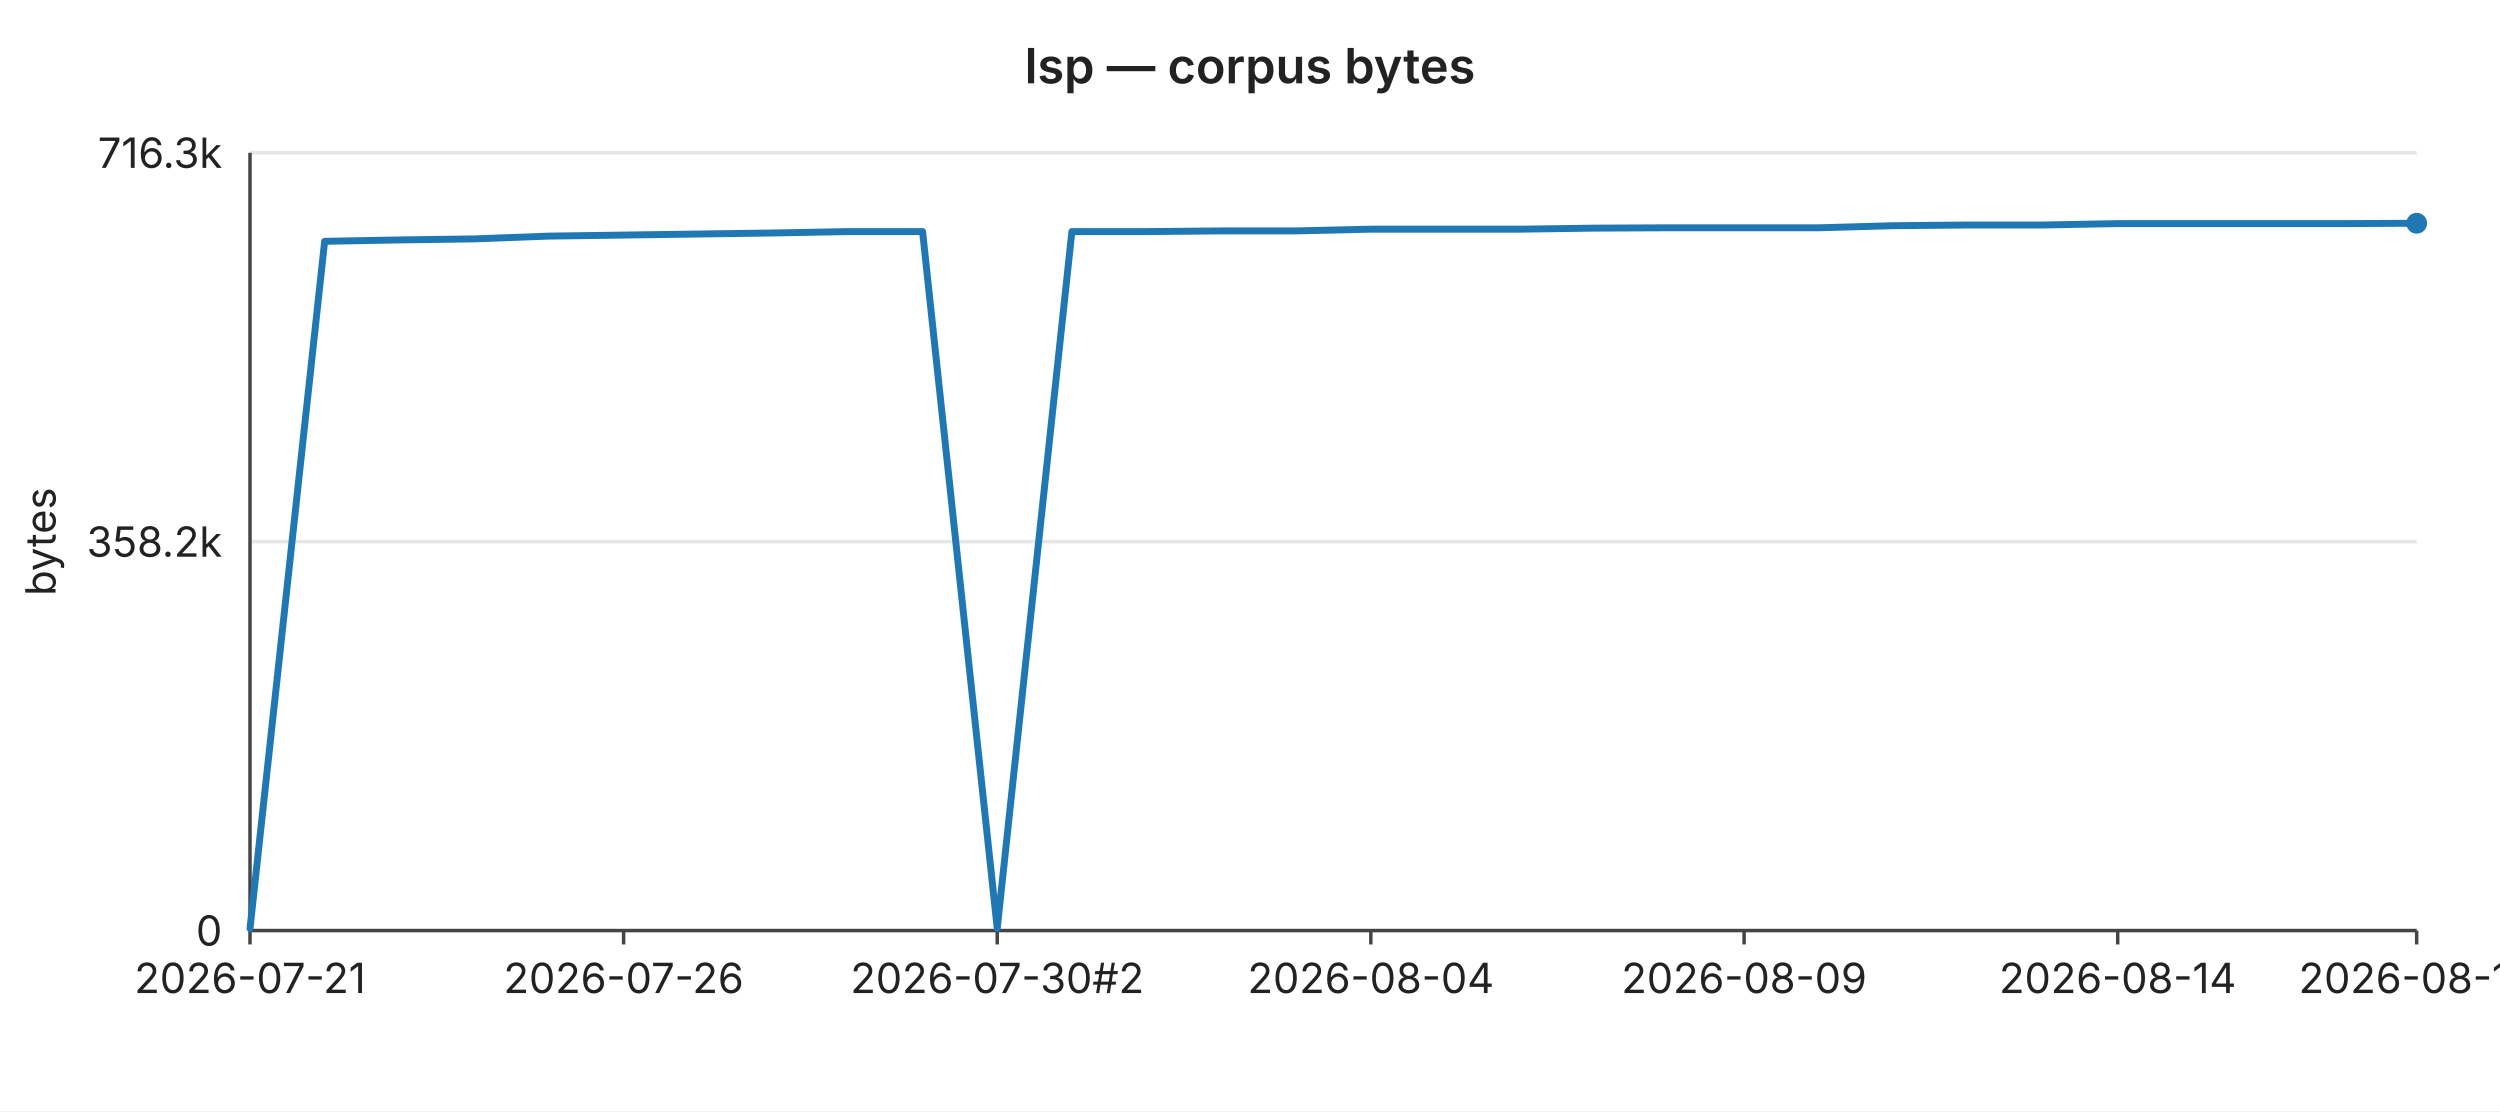
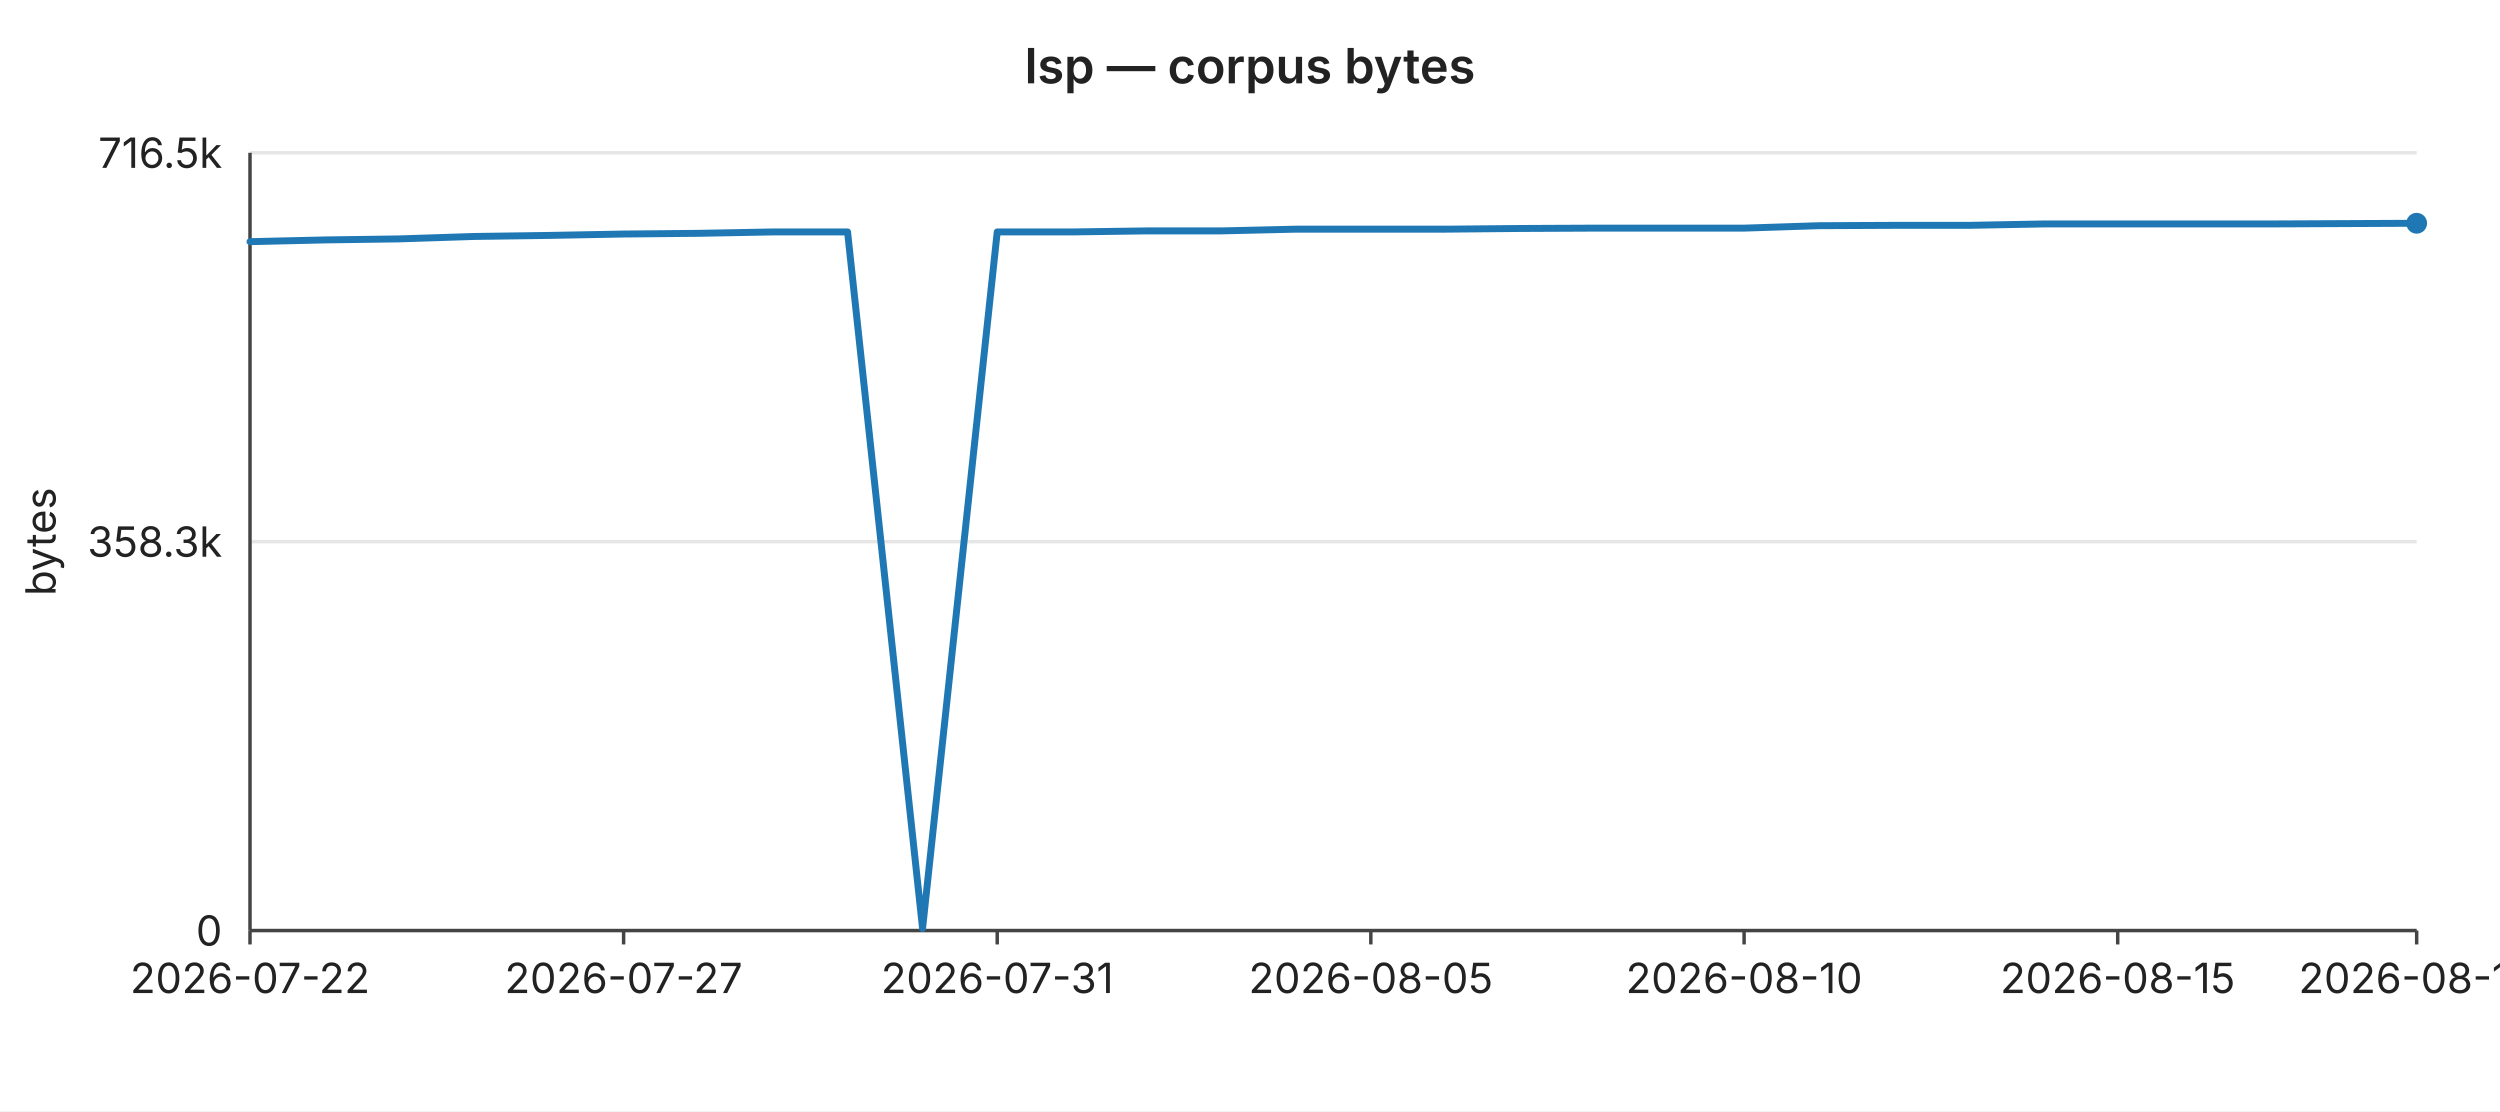
<svg xmlns="http://www.w3.org/2000/svg" width="720" height="320" viewBox="0 0 720 320" font-family="-apple-system,BlinkMacSystemFont,Segoe UI,sans-serif" font-size="12">
  <rect width="720" height="320" fill="#ffffff" />
  <text x="360" y="24" text-anchor="middle" font-size="14" font-weight="600" fill="#222">lsp — corpus bytes</text>
  <line x1="72" y1="44.0" x2="696" y2="44.0" stroke="#e6e6e6" stroke-width="1" />
-   <text x="64" y="44.0" text-anchor="end" dominant-baseline="middle" fill="#222">716.3k</text>
+   <text x="64" y="44.0" text-anchor="end" dominant-baseline="middle" fill="#222">716.5k</text>
  <line x1="72" y1="156.0" x2="696" y2="156.0" stroke="#e6e6e6" stroke-width="1" />
-   <text x="64" y="156.0" text-anchor="end" dominant-baseline="middle" fill="#222">358.2k</text>
+   <text x="64" y="156.0" text-anchor="end" dominant-baseline="middle" fill="#222">358.3k</text>
  <line x1="72" y1="268.0" x2="696" y2="268.0" stroke="#e6e6e6" stroke-width="1" />
  <text x="64" y="268.0" text-anchor="end" dominant-baseline="middle" fill="#222">0</text>
  <text x="16" y="156" text-anchor="middle" fill="#222" transform="rotate(-90 16 156)">bytes</text>
  <line x1="72" y1="44" x2="72" y2="268" stroke="#444" stroke-width="1" />
  <line x1="72" y1="268" x2="696" y2="268" stroke="#444" stroke-width="1" />
  <line x1="72.0" y1="268" x2="72.0" y2="272" stroke="#444" stroke-width="1" />
-   <text x="72.0" y="286" text-anchor="middle" fill="#222">2026-07-21</text>
+   <text x="72.0" y="286" text-anchor="middle" fill="#222">2026-07-22</text>
  <line x1="179.6" y1="268" x2="179.6" y2="272" stroke="#444" stroke-width="1" />
-   <text x="179.6" y="286" text-anchor="middle" fill="#222">2026-07-26</text>
+   <text x="179.6" y="286" text-anchor="middle" fill="#222">2026-07-27</text>
  <line x1="287.2" y1="268" x2="287.2" y2="272" stroke="#444" stroke-width="1" />
-   <text x="287.2" y="286" text-anchor="middle" fill="#222">2026-07-30#2</text>
+   <text x="287.2" y="286" text-anchor="middle" fill="#222">2026-07-31</text>
  <line x1="394.8" y1="268" x2="394.8" y2="272" stroke="#444" stroke-width="1" />
-   <text x="394.8" y="286" text-anchor="middle" fill="#222">2026-08-04</text>
+   <text x="394.8" y="286" text-anchor="middle" fill="#222">2026-08-05</text>
  <line x1="502.3" y1="268" x2="502.3" y2="272" stroke="#444" stroke-width="1" />
-   <text x="502.3" y="286" text-anchor="middle" fill="#222">2026-08-09</text>
+   <text x="502.3" y="286" text-anchor="middle" fill="#222">2026-08-10</text>
  <line x1="609.9" y1="268" x2="609.9" y2="272" stroke="#444" stroke-width="1" />
-   <text x="609.9" y="286" text-anchor="middle" fill="#222">2026-08-14</text>
+   <text x="609.9" y="286" text-anchor="middle" fill="#222">2026-08-15</text>
  <line x1="696.0" y1="268" x2="696.0" y2="272" stroke="#444" stroke-width="1" />
-   <text x="696.0" y="286" text-anchor="middle" fill="#222">2026-08-18</text>
-   <polyline fill="none" stroke="#1f77b4" stroke-width="2" stroke-linejoin="round" stroke-linecap="round" points="72.0,267.4 93.5,69.5 115.0,69.1 136.6,68.8 158.1,68.0 179.6,67.7 201.1,67.4 222.6,67.1 244.1,66.7 265.7,66.7 287.2,267.4 308.7,66.7 330.2,66.7 351.7,66.5 373.2,66.5 394.8,66.0 416.3,66.0 437.8,66.0 459.3,65.7 480.8,65.6 502.3,65.6 523.9,65.6 545.4,65.0 566.9,64.8 588.4,64.8 609.9,64.4 631.4,64.4 653.0,64.4 674.5,64.4 696.0,64.3" />
+   <text x="696.0" y="286" text-anchor="middle" fill="#222">2026-08-19</text>
+   <polyline fill="none" stroke="#1f77b4" stroke-width="2" stroke-linejoin="round" stroke-linecap="round" points="72.0,69.6 93.5,69.1 115.0,68.8 136.6,68.1 158.1,67.8 179.6,67.4 201.1,67.2 222.6,66.8 244.1,66.8 265.7,267.4 287.2,66.8 308.7,66.8 330.2,66.5 351.7,66.5 373.2,66.0 394.8,66.0 416.3,66.0 437.8,65.8 459.3,65.7 480.8,65.7 502.3,65.7 523.9,65.0 545.4,64.9 566.9,64.9 588.4,64.5 609.9,64.5 631.4,64.5 653.0,64.5 674.5,64.4 696.0,64.3" />
  <circle cx="696.0" cy="64.3" r="3" fill="#1f77b4" />
</svg>
